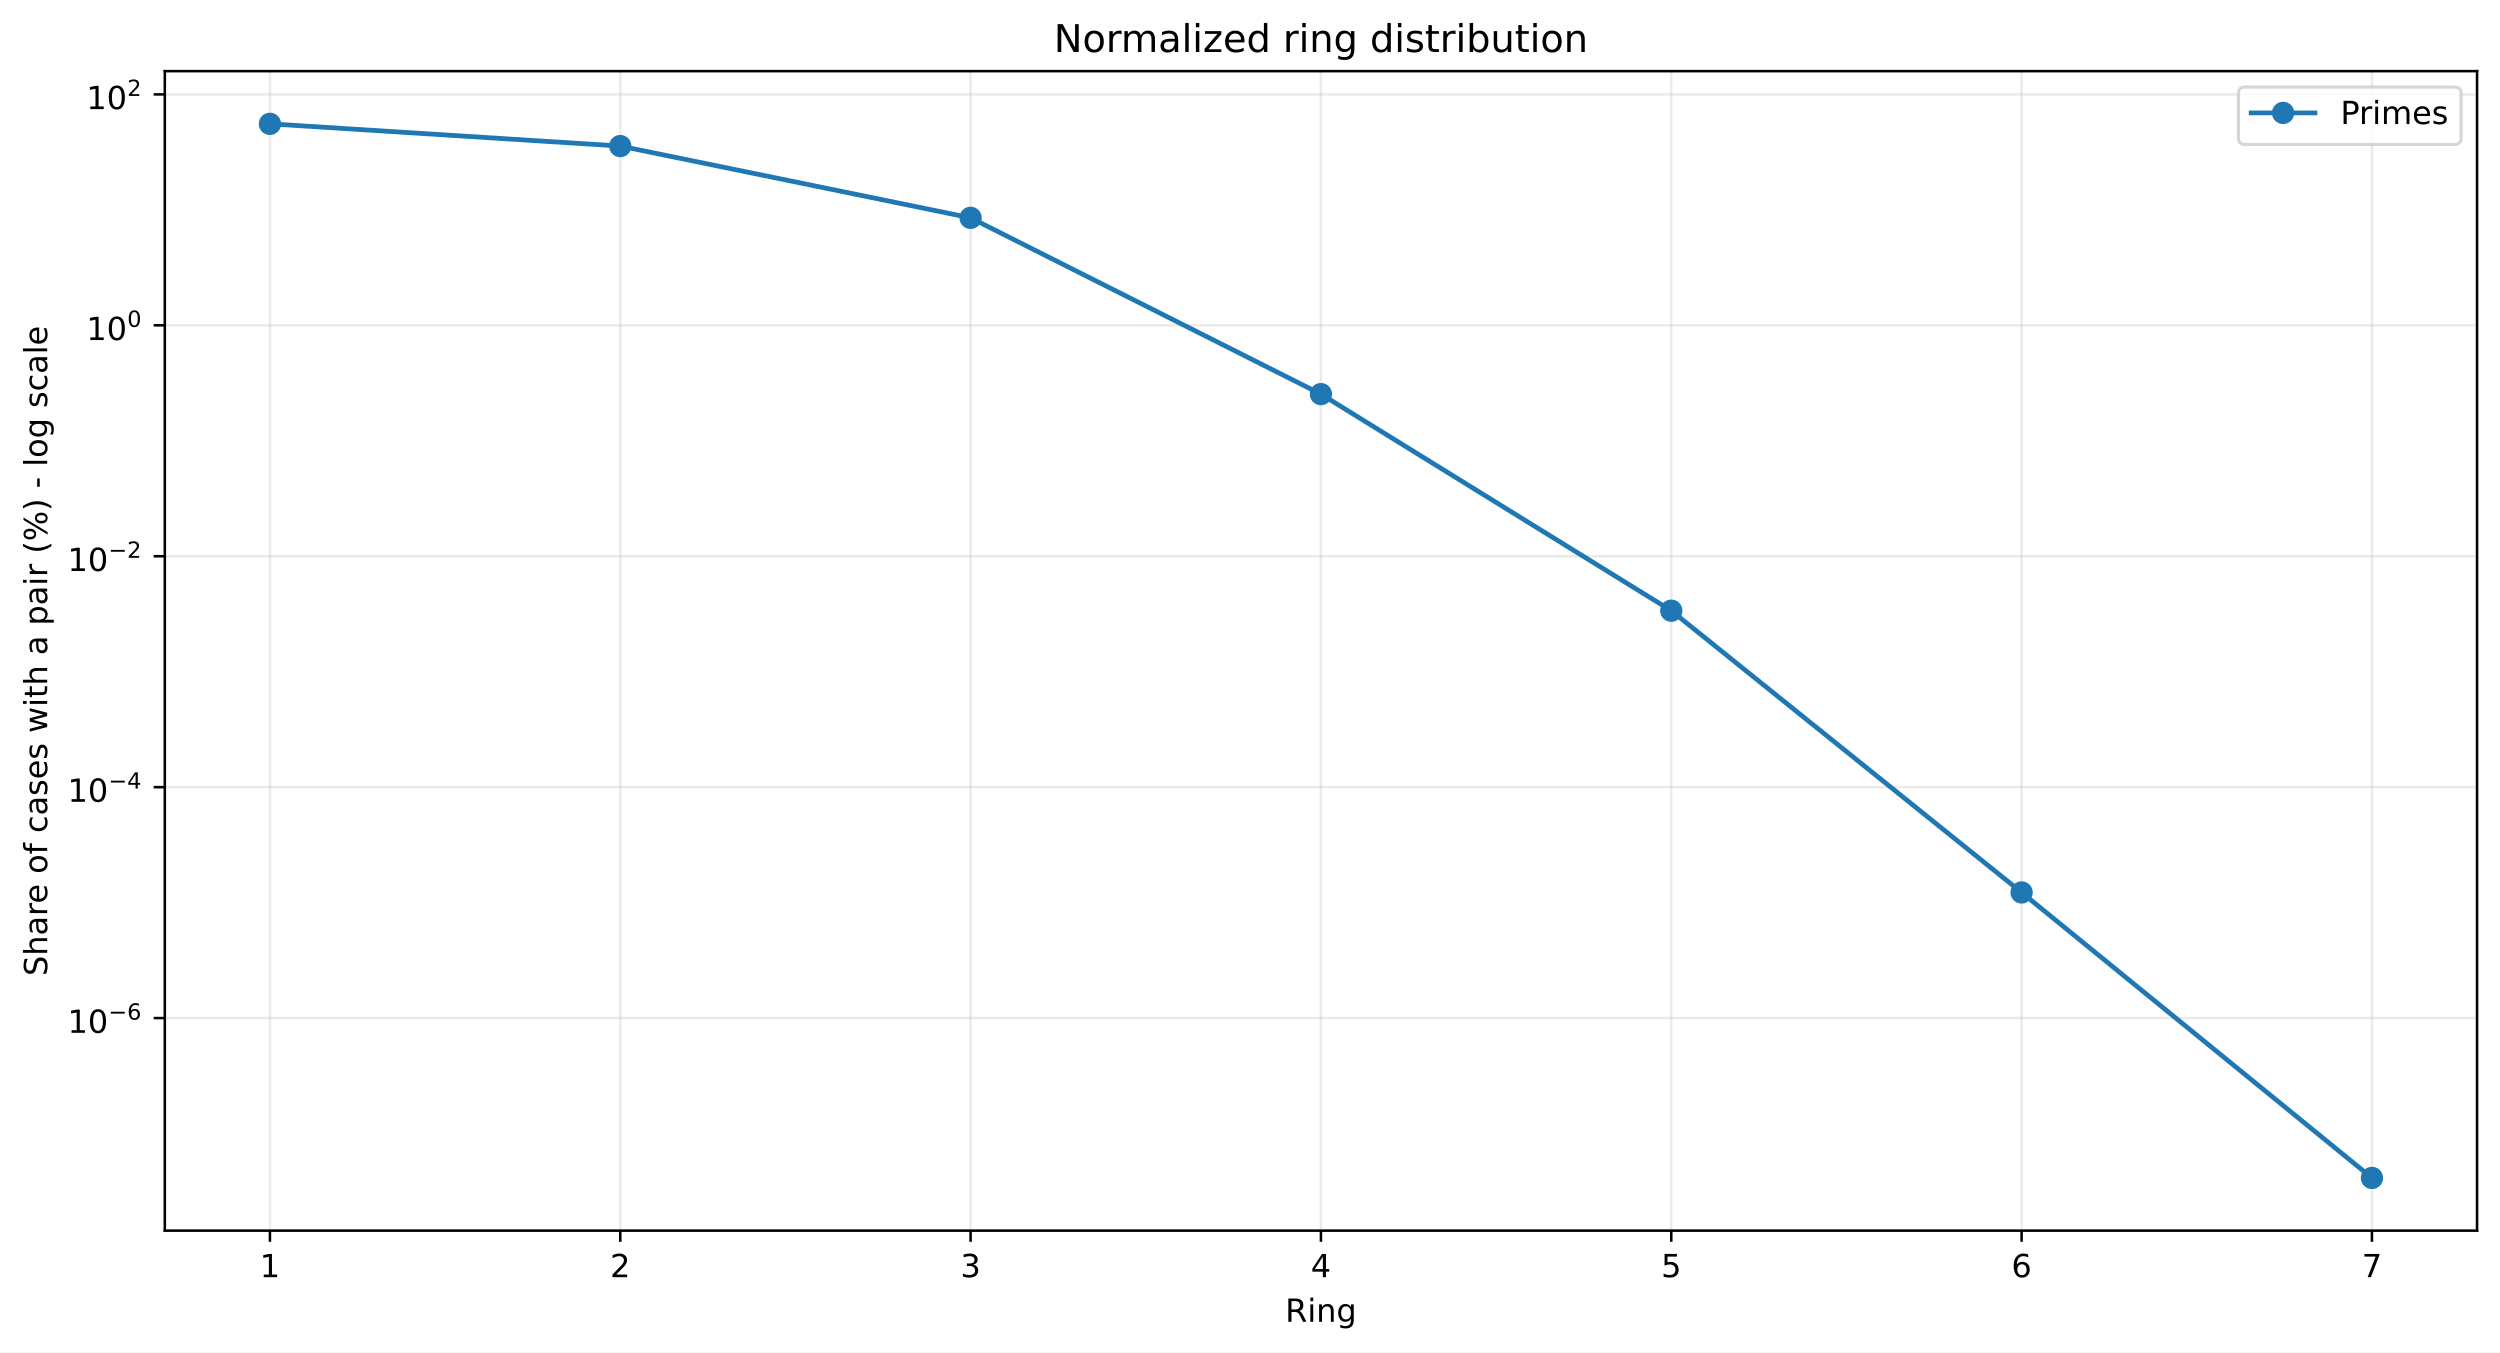
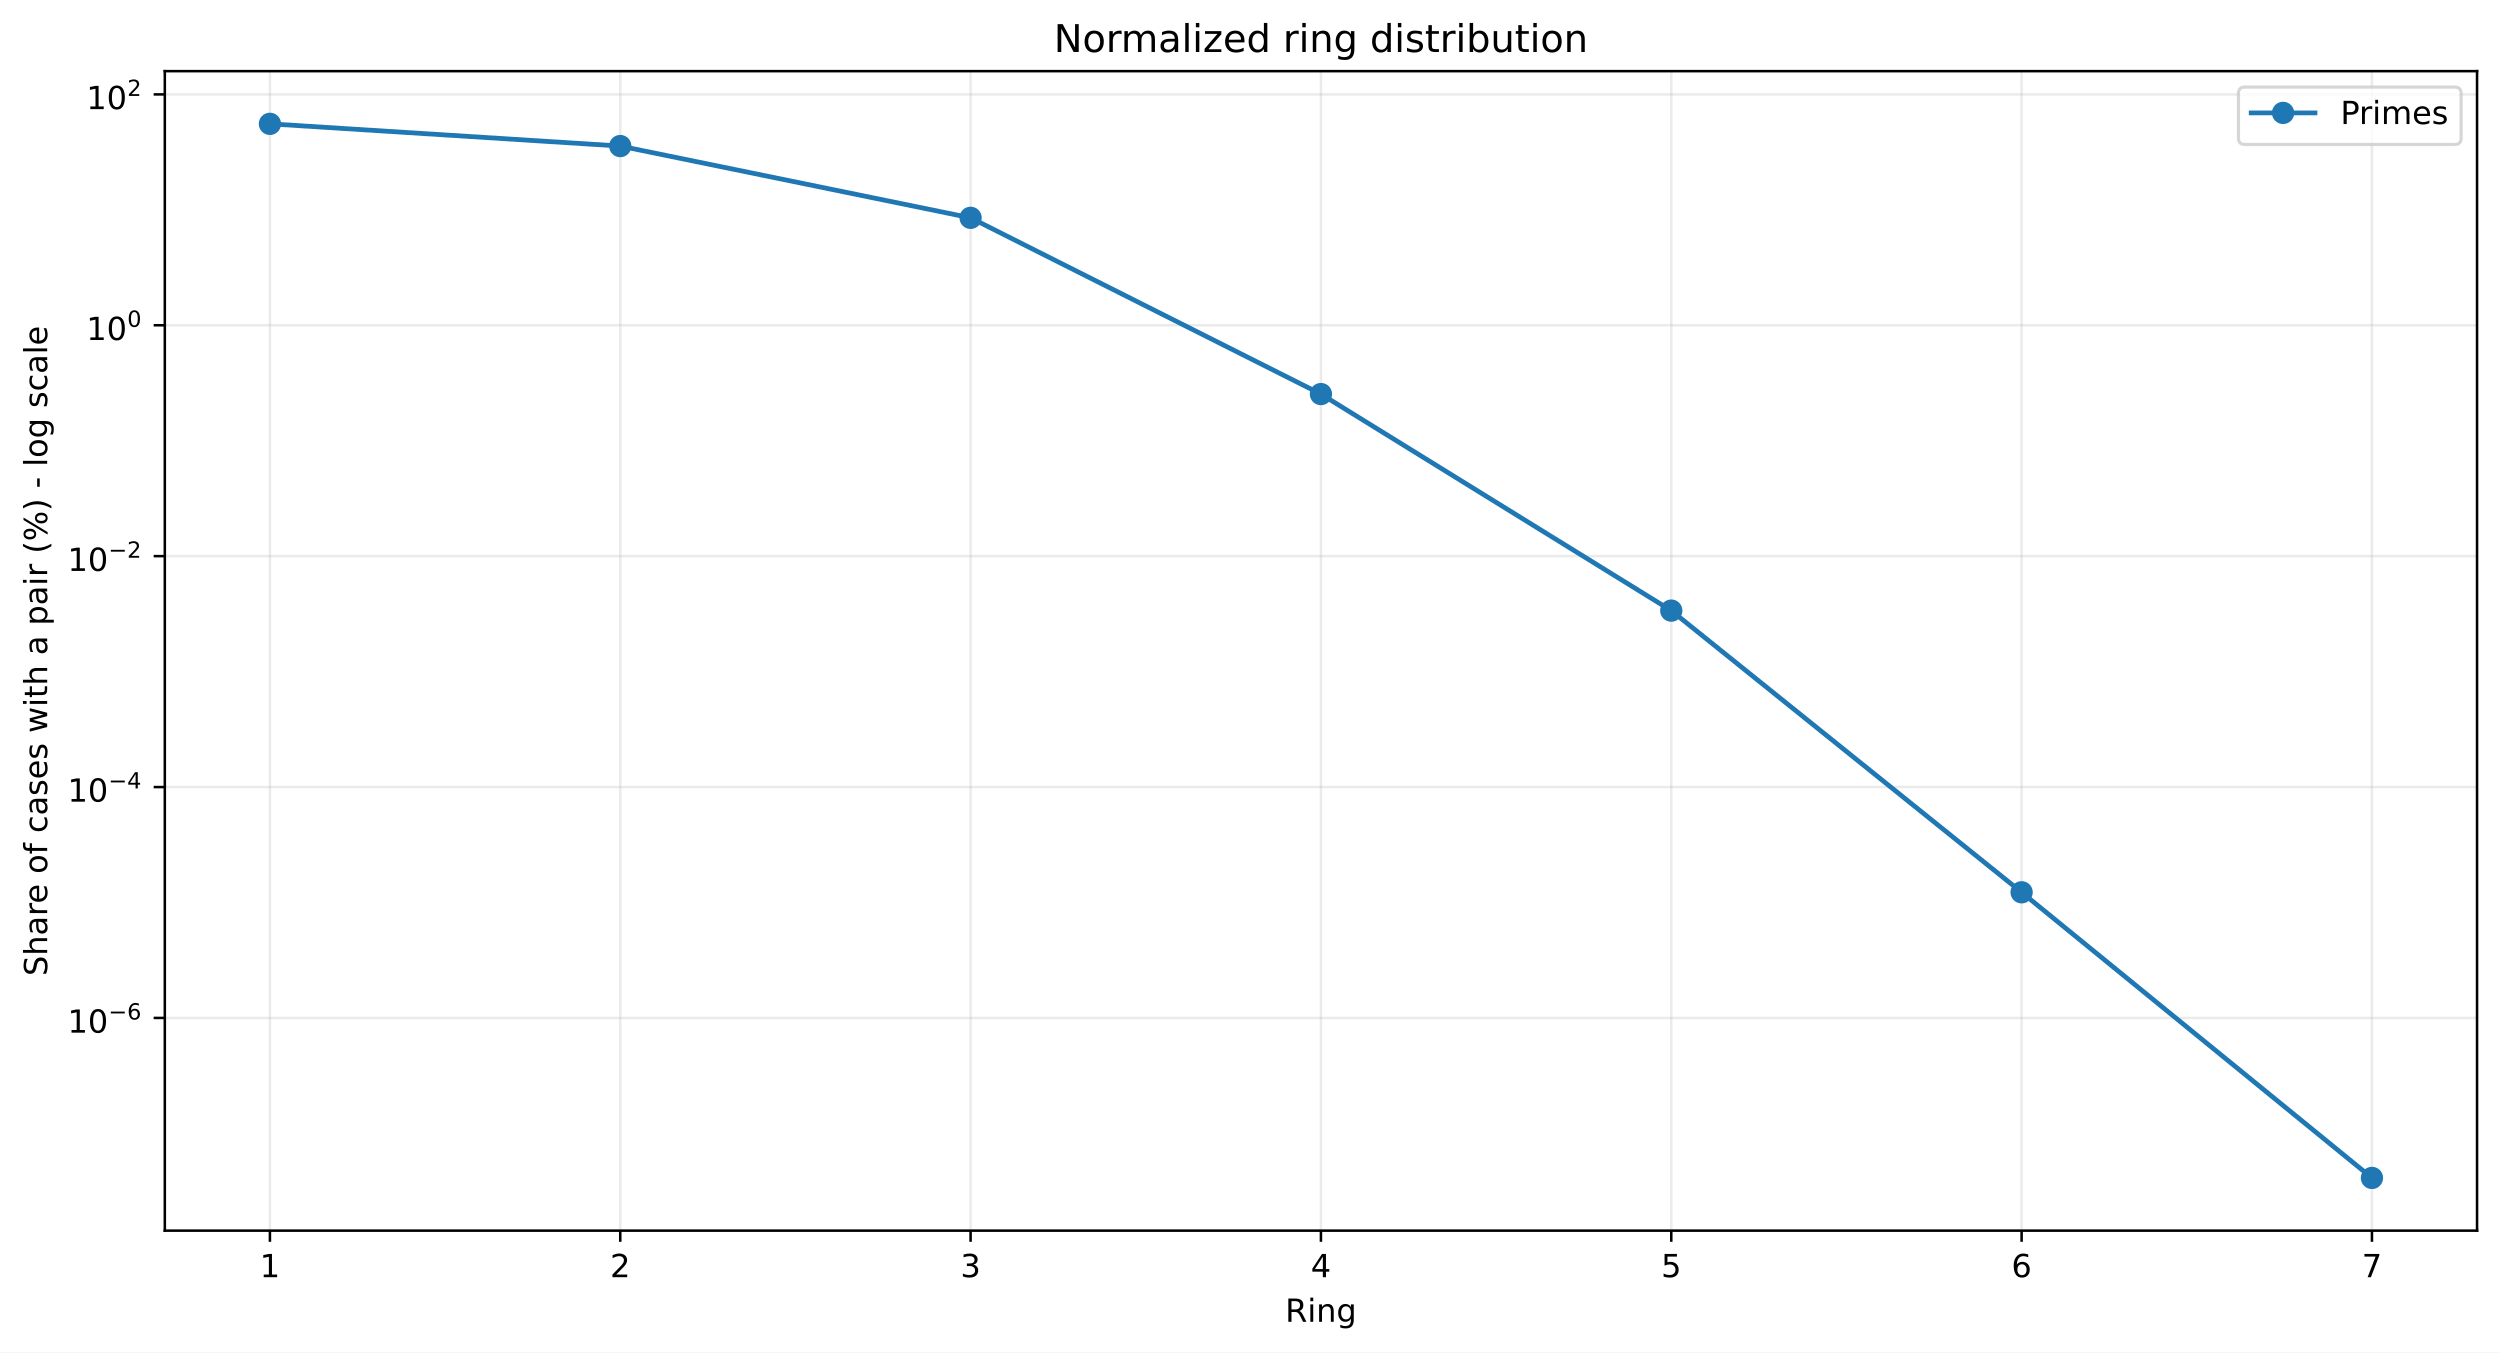
<svg xmlns="http://www.w3.org/2000/svg" xmlns:xlink="http://www.w3.org/1999/xlink" width="784.218pt" height="424.237pt" viewBox="0 0 784.218 424.237" version="1.1">
  <defs>
    <style type="text/css">*{stroke-linejoin: round; stroke-linecap: butt}</style>
  </defs>
  <g id="figure_1">
    <g id="patch_1">
      <path d="M 0 424.237  L 784.218 424.237  L 784.218 0  L 0 0  z " style="fill: #ffffff" />
    </g>
    <g id="axes_1">
      <g id="patch_2">
        <path d="M 51.701 386.036  L 777.018 386.036  L 777.018 22.318  L 51.701 22.318  z " style="fill: #ffffff" />
      </g>
      <g id="matplotlib.axis_1">
        <g id="xtick_1">
          <g id="line2d_1">
-             <path d="M 84.67 386.036  L 84.67 22.318  " clip-path="url(#p37d5649517)" style="fill: none; stroke: #b0b0b0; stroke-opacity: 0.25; stroke-width: 0.8; stroke-linecap: square" />
+             <path d="M 84.67 386.036  L 84.67 22.318  " clip-path="url(#pd34ddf6cfc)" style="fill: none; stroke: #b0b0b0; stroke-opacity: 0.25; stroke-width: 0.8; stroke-linecap: square" />
          </g>
          <g id="line2d_2">
            <defs>
-               <path id="mf438823a4b" d="M 0 0  L 0 3.5  " style="stroke: #000000; stroke-width: 0.8" />
+               <path id="m9c8ea6c82a" d="M 0 0  L 0 3.5  " style="stroke: #000000; stroke-width: 0.8" />
            </defs>
            <g>
-               <use xlink:href="#mf438823a4b" x="84.67" y="386.036" style="stroke: #000000; stroke-width: 0.8" />
+               <use xlink:href="#m9c8ea6c82a" x="84.67" y="386.036" style="stroke: #000000; stroke-width: 0.8" />
            </g>
          </g>
          <g id="text_1">
            <g transform="translate(81.48852 400.6334) scale(0.1 -0.1)">
              <defs>
                <path id="DejaVuSans-14" d="M 794 531  L 1825 531  L 1825 4091  L 703 3866  L 703 4441  L 1819 4666  L 2450 4666  L 2450 531  L 3481 531  L 3481 0  L 794 0  L 794 531  z " transform="scale(0.015625)" />
              </defs>
              <use xlink:href="#DejaVuSans-14" />
            </g>
          </g>
        </g>
        <g id="xtick_2">
          <g id="line2d_3">
-             <path d="M 194.566 386.036  L 194.566 22.318  " clip-path="url(#p37d5649517)" style="fill: none; stroke: #b0b0b0; stroke-opacity: 0.25; stroke-width: 0.8; stroke-linecap: square" />
+             <path d="M 194.566 386.036  L 194.566 22.318  " clip-path="url(#pd34ddf6cfc)" style="fill: none; stroke: #b0b0b0; stroke-opacity: 0.25; stroke-width: 0.8; stroke-linecap: square" />
          </g>
          <g id="line2d_4">
            <g>
-               <use xlink:href="#mf438823a4b" x="194.566" y="386.036" style="stroke: #000000; stroke-width: 0.8" />
+               <use xlink:href="#m9c8ea6c82a" x="194.566" y="386.036" style="stroke: #000000; stroke-width: 0.8" />
            </g>
          </g>
          <g id="text_2">
            <g transform="translate(191.3851 400.6334) scale(0.1 -0.1)">
              <defs>
                <path id="DejaVuSans-15" d="M 1228 531  L 3431 531  L 3431 0  L 469 0  L 469 531  Q 828 903 1448 1529  Q 2069 2156 2228 2338  Q 2531 2678 2651 2914  Q 2772 3150 2772 3378  Q 2772 3750 2511 3984  Q 2250 4219 1831 4219  Q 1534 4219 1204 4116  Q 875 4013 500 3803  L 500 4441  Q 881 4594 1212 4672  Q 1544 4750 1819 4750  Q 2544 4750 2975 4387  Q 3406 4025 3406 3419  Q 3406 3131 3298 2873  Q 3191 2616 2906 2266  Q 2828 2175 2409 1742  Q 1991 1309 1228 531  z " transform="scale(0.015625)" />
              </defs>
              <use xlink:href="#DejaVuSans-15" />
            </g>
          </g>
        </g>
        <g id="xtick_3">
          <g id="line2d_5">
-             <path d="M 304.463 386.036  L 304.463 22.318  " clip-path="url(#p37d5649517)" style="fill: none; stroke: #b0b0b0; stroke-opacity: 0.25; stroke-width: 0.8; stroke-linecap: square" />
+             <path d="M 304.463 386.036  L 304.463 22.318  " clip-path="url(#pd34ddf6cfc)" style="fill: none; stroke: #b0b0b0; stroke-opacity: 0.25; stroke-width: 0.8; stroke-linecap: square" />
          </g>
          <g id="line2d_6">
            <g>
-               <use xlink:href="#mf438823a4b" x="304.463" y="386.036" style="stroke: #000000; stroke-width: 0.8" />
+               <use xlink:href="#m9c8ea6c82a" x="304.463" y="386.036" style="stroke: #000000; stroke-width: 0.8" />
            </g>
          </g>
          <g id="text_3">
            <g transform="translate(301.2817 400.6334) scale(0.1 -0.1)">
              <defs>
                <path id="DejaVuSans-16" d="M 2597 2516  Q 3050 2419 3304 2112  Q 3559 1806 3559 1356  Q 3559 666 3084 287  Q 2609 -91 1734 -91  Q 1441 -91 1130 -33  Q 819 25 488 141  L 488 750  Q 750 597 1062 519  Q 1375 441 1716 441  Q 2309 441 2620 675  Q 2931 909 2931 1356  Q 2931 1769 2642 2001  Q 2353 2234 1838 2234  L 1294 2234  L 1294 2753  L 1863 2753  Q 2328 2753 2575 2939  Q 2822 3125 2822 3475  Q 2822 3834 2567 4026  Q 2313 4219 1838 4219  Q 1578 4219 1281 4162  Q 984 4106 628 3988  L 628 4550  Q 988 4650 1302 4700  Q 1616 4750 1894 4750  Q 2613 4750 3031 4423  Q 3450 4097 3450 3541  Q 3450 3153 3228 2886  Q 3006 2619 2597 2516  z " transform="scale(0.015625)" />
              </defs>
              <use xlink:href="#DejaVuSans-16" />
            </g>
          </g>
        </g>
        <g id="xtick_4">
          <g id="line2d_7">
-             <path d="M 414.36 386.036  L 414.36 22.318  " clip-path="url(#p37d5649517)" style="fill: none; stroke: #b0b0b0; stroke-opacity: 0.25; stroke-width: 0.8; stroke-linecap: square" />
+             <path d="M 414.36 386.036  L 414.36 22.318  " clip-path="url(#pd34ddf6cfc)" style="fill: none; stroke: #b0b0b0; stroke-opacity: 0.25; stroke-width: 0.8; stroke-linecap: square" />
          </g>
          <g id="line2d_8">
            <g>
-               <use xlink:href="#mf438823a4b" x="414.36" y="386.036" style="stroke: #000000; stroke-width: 0.8" />
+               <use xlink:href="#m9c8ea6c82a" x="414.36" y="386.036" style="stroke: #000000; stroke-width: 0.8" />
            </g>
          </g>
          <g id="text_4">
            <g transform="translate(411.1784 400.6334) scale(0.1 -0.1)">
              <defs>
                <path id="DejaVuSans-17" d="M 2419 4116  L 825 1625  L 2419 1625  L 2419 4116  z M 2253 4666  L 3047 4666  L 3047 1625  L 3713 1625  L 3713 1100  L 3047 1100  L 3047 0  L 2419 0  L 2419 1100  L 313 1100  L 313 1709  L 2253 4666  z " transform="scale(0.015625)" />
              </defs>
              <use xlink:href="#DejaVuSans-17" />
            </g>
          </g>
        </g>
        <g id="xtick_5">
          <g id="line2d_9">
-             <path d="M 524.256 386.036  L 524.256 22.318  " clip-path="url(#p37d5649517)" style="fill: none; stroke: #b0b0b0; stroke-opacity: 0.25; stroke-width: 0.8; stroke-linecap: square" />
+             <path d="M 524.256 386.036  L 524.256 22.318  " clip-path="url(#pd34ddf6cfc)" style="fill: none; stroke: #b0b0b0; stroke-opacity: 0.25; stroke-width: 0.8; stroke-linecap: square" />
          </g>
          <g id="line2d_10">
            <g>
-               <use xlink:href="#mf438823a4b" x="524.256" y="386.036" style="stroke: #000000; stroke-width: 0.8" />
+               <use xlink:href="#m9c8ea6c82a" x="524.256" y="386.036" style="stroke: #000000; stroke-width: 0.8" />
            </g>
          </g>
          <g id="text_5">
            <g transform="translate(521.075 400.6334) scale(0.1 -0.1)">
              <defs>
                <path id="DejaVuSans-18" d="M 691 4666  L 3169 4666  L 3169 4134  L 1269 4134  L 1269 2991  Q 1406 3038 1543 3061  Q 1681 3084 1819 3084  Q 2600 3084 3056 2656  Q 3513 2228 3513 1497  Q 3513 744 3044 326  Q 2575 -91 1722 -91  Q 1428 -91 1123 -41  Q 819 9 494 109  L 494 744  Q 775 591 1075 516  Q 1375 441 1709 441  Q 2250 441 2565 725  Q 2881 1009 2881 1497  Q 2881 1984 2565 2268  Q 2250 2553 1709 2553  Q 1456 2553 1204 2497  Q 953 2441 691 2322  L 691 4666  z " transform="scale(0.015625)" />
              </defs>
              <use xlink:href="#DejaVuSans-18" />
            </g>
          </g>
        </g>
        <g id="xtick_6">
          <g id="line2d_11">
-             <path d="M 634.153 386.036  L 634.153 22.318  " clip-path="url(#p37d5649517)" style="fill: none; stroke: #b0b0b0; stroke-opacity: 0.25; stroke-width: 0.8; stroke-linecap: square" />
+             <path d="M 634.153 386.036  L 634.153 22.318  " clip-path="url(#pd34ddf6cfc)" style="fill: none; stroke: #b0b0b0; stroke-opacity: 0.25; stroke-width: 0.8; stroke-linecap: square" />
          </g>
          <g id="line2d_12">
            <g>
-               <use xlink:href="#mf438823a4b" x="634.153" y="386.036" style="stroke: #000000; stroke-width: 0.8" />
+               <use xlink:href="#m9c8ea6c82a" x="634.153" y="386.036" style="stroke: #000000; stroke-width: 0.8" />
            </g>
          </g>
          <g id="text_6">
            <g transform="translate(630.9716 400.6334) scale(0.1 -0.1)">
              <defs>
                <path id="DejaVuSans-19" d="M 2113 2584  Q 1688 2584 1439 2293  Q 1191 2003 1191 1497  Q 1191 994 1439 701  Q 1688 409 2113 409  Q 2538 409 2786 701  Q 3034 994 3034 1497  Q 3034 2003 2786 2293  Q 2538 2584 2113 2584  z M 3366 4563  L 3366 3988  Q 3128 4100 2886 4159  Q 2644 4219 2406 4219  Q 1781 4219 1451 3797  Q 1122 3375 1075 2522  Q 1259 2794 1537 2939  Q 1816 3084 2150 3084  Q 2853 3084 3261 2657  Q 3669 2231 3669 1497  Q 3669 778 3244 343  Q 2819 -91 2113 -91  Q 1303 -91 875 529  Q 447 1150 447 2328  Q 447 3434 972 4092  Q 1497 4750 2381 4750  Q 2619 4750 2861 4703  Q 3103 4656 3366 4563  z " transform="scale(0.015625)" />
              </defs>
              <use xlink:href="#DejaVuSans-19" />
            </g>
          </g>
        </g>
        <g id="xtick_7">
          <g id="line2d_13">
-             <path d="M 744.049 386.036  L 744.049 22.318  " clip-path="url(#p37d5649517)" style="fill: none; stroke: #b0b0b0; stroke-opacity: 0.25; stroke-width: 0.8; stroke-linecap: square" />
+             <path d="M 744.049 386.036  L 744.049 22.318  " clip-path="url(#pd34ddf6cfc)" style="fill: none; stroke: #b0b0b0; stroke-opacity: 0.25; stroke-width: 0.8; stroke-linecap: square" />
          </g>
          <g id="line2d_14">
            <g>
-               <use xlink:href="#mf438823a4b" x="744.049" y="386.036" style="stroke: #000000; stroke-width: 0.8" />
+               <use xlink:href="#m9c8ea6c82a" x="744.049" y="386.036" style="stroke: #000000; stroke-width: 0.8" />
            </g>
          </g>
          <g id="text_7">
            <g transform="translate(740.8682 400.6334) scale(0.1 -0.1)">
              <defs>
                <path id="DejaVuSans-1a" d="M 525 4666  L 3525 4666  L 3525 4397  L 1831 0  L 1172 0  L 2766 4134  L 525 4134  L 525 4666  z " transform="scale(0.015625)" />
              </defs>
              <use xlink:href="#DejaVuSans-1a" />
            </g>
          </g>
        </g>
        <g id="text_8">
          <g transform="translate(403.1534 414.6342) scale(0.1 -0.1)">
            <defs>
              <path id="DejaVuSans-35" d="M 2841 2188  Q 3044 2119 3236 1894  Q 3428 1669 3622 1275  L 4263 0  L 3584 0  L 2988 1197  Q 2756 1666 2539 1819  Q 2322 1972 1947 1972  L 1259 1972  L 1259 0  L 628 0  L 628 4666  L 2053 4666  Q 2853 4666 3247 4331  Q 3641 3997 3641 3322  Q 3641 2881 3436 2590  Q 3231 2300 2841 2188  z M 1259 4147  L 1259 2491  L 2053 2491  Q 2509 2491 2742 2702  Q 2975 2913 2975 3322  Q 2975 3731 2742 3939  Q 2509 4147 2053 4147  L 1259 4147  z " transform="scale(0.015625)" />
              <path id="DejaVuSans-4c" d="M 603 3500  L 1178 3500  L 1178 0  L 603 0  L 603 3500  z M 603 4863  L 1178 4863  L 1178 4134  L 603 4134  L 603 4863  z " transform="scale(0.015625)" />
              <path id="DejaVuSans-51" d="M 3513 2113  L 3513 0  L 2938 0  L 2938 2094  Q 2938 2591 2744 2837  Q 2550 3084 2163 3084  Q 1697 3084 1428 2787  Q 1159 2491 1159 1978  L 1159 0  L 581 0  L 581 3500  L 1159 3500  L 1159 2956  Q 1366 3272 1645 3428  Q 1925 3584 2291 3584  Q 2894 3584 3203 3211  Q 3513 2838 3513 2113  z " transform="scale(0.015625)" />
              <path id="DejaVuSans-4a" d="M 2906 1791  Q 2906 2416 2648 2759  Q 2391 3103 1925 3103  Q 1463 3103 1205 2759  Q 947 2416 947 1791  Q 947 1169 1205 825  Q 1463 481 1925 481  Q 2391 481 2648 825  Q 2906 1169 2906 1791  z M 3481 434  Q 3481 -459 3084 -895  Q 2688 -1331 1869 -1331  Q 1566 -1331 1297 -1286  Q 1028 -1241 775 -1147  L 775 -588  Q 1028 -725 1275 -790  Q 1522 -856 1778 -856  Q 2344 -856 2625 -561  Q 2906 -266 2906 331  L 2906 616  Q 2728 306 2450 153  Q 2172 0 1784 0  Q 1141 0 747 490  Q 353 981 353 1791  Q 353 2603 747 3093  Q 1141 3584 1784 3584  Q 2172 3584 2450 3431  Q 2728 3278 2906 2969  L 2906 3500  L 3481 3500  L 3481 434  z " transform="scale(0.015625)" />
            </defs>
            <use xlink:href="#DejaVuSans-35" />
            <use xlink:href="#DejaVuSans-4c" transform="translate(69.48438 0)" />
            <use xlink:href="#DejaVuSans-51" transform="translate(97.26562 0)" />
            <use xlink:href="#DejaVuSans-4a" transform="translate(160.6406 0)" />
          </g>
        </g>
      </g>
      <g id="matplotlib.axis_2">
        <g id="ytick_1">
          <g id="line2d_15">
-             <path d="M 51.701 319.361  L 777.018 319.361  " clip-path="url(#p37d5649517)" style="fill: none; stroke: #b0b0b0; stroke-opacity: 0.25; stroke-width: 0.8; stroke-linecap: square" />
+             <path d="M 51.701 319.312  L 777.018 319.312  " clip-path="url(#pd34ddf6cfc)" style="fill: none; stroke: #b0b0b0; stroke-opacity: 0.25; stroke-width: 0.8; stroke-linecap: square" />
          </g>
          <g id="line2d_16">
            <defs>
-               <path id="m6792891fcd" d="M 0 0  L -3.5 0  " style="stroke: #000000; stroke-width: 0.8" />
+               <path id="m2eb5bcfd8b" d="M 0 0  L -3.5 0  " style="stroke: #000000; stroke-width: 0.8" />
            </defs>
            <g>
-               <use xlink:href="#m6792891fcd" x="51.701" y="319.361" style="stroke: #000000; stroke-width: 0.8" />
+               <use xlink:href="#m2eb5bcfd8b" x="51.701" y="319.312" style="stroke: #000000; stroke-width: 0.8" />
            </g>
          </g>
          <g id="text_9">
-             <g transform="translate(21.20078 324.0608) scale(0.1 -0.1)">
+             <g transform="translate(21.20078 324.012) scale(0.1 -0.1)">
              <defs>
                <path id="DejaVuSans-13" d="M 2034 4250  Q 1547 4250 1301 3770  Q 1056 3291 1056 2328  Q 1056 1369 1301 889  Q 1547 409 2034 409  Q 2525 409 2770 889  Q 3016 1369 3016 2328  Q 3016 3291 2770 3770  Q 2525 4250 2034 4250  z M 2034 4750  Q 2819 4750 3233 4129  Q 3647 3509 3647 2328  Q 3647 1150 3233 529  Q 2819 -91 2034 -91  Q 1250 -91 836 529  Q 422 1150 422 2328  Q 422 3509 836 4129  Q 1250 4750 2034 4750  z " transform="scale(0.015625)" />
                <path id="DejaVuSans-c9c" d="M 678 2272  L 4684 2272  L 4684 1741  L 678 1741  L 678 2272  z " transform="scale(0.015625)" />
              </defs>
              <use xlink:href="#DejaVuSans-14" transform="translate(0 0.746875)" />
              <use xlink:href="#DejaVuSans-13" transform="translate(63.62305 0.746875)" />
              <use xlink:href="#DejaVuSans-c9c" transform="translate(128.2031 42.04688) scale(0.7)" />
              <use xlink:href="#DejaVuSans-19" transform="translate(186.8555 42.04688) scale(0.7)" />
            </g>
          </g>
        </g>
        <g id="ytick_2">
          <g id="line2d_17">
-             <path d="M 51.701 246.922  L 777.018 246.922  " clip-path="url(#p37d5649517)" style="fill: none; stroke: #b0b0b0; stroke-opacity: 0.25; stroke-width: 0.8; stroke-linecap: square" />
+             <path d="M 51.701 246.886  L 777.018 246.886  " clip-path="url(#pd34ddf6cfc)" style="fill: none; stroke: #b0b0b0; stroke-opacity: 0.25; stroke-width: 0.8; stroke-linecap: square" />
          </g>
          <g id="line2d_18">
            <g>
-               <use xlink:href="#m6792891fcd" x="51.701" y="246.922" style="stroke: #000000; stroke-width: 0.8" />
+               <use xlink:href="#m2eb5bcfd8b" x="51.701" y="246.886" style="stroke: #000000; stroke-width: 0.8" />
            </g>
          </g>
          <g id="text_10">
-             <g transform="translate(21.20078 251.5719) scale(0.1 -0.1)">
+             <g transform="translate(21.20078 251.5356) scale(0.1 -0.1)">
              <use xlink:href="#DejaVuSans-14" transform="translate(0 0.665625)" />
              <use xlink:href="#DejaVuSans-13" transform="translate(63.62305 0.665625)" />
              <use xlink:href="#DejaVuSans-c9c" transform="translate(128.2031 41.96563) scale(0.7)" />
              <use xlink:href="#DejaVuSans-17" transform="translate(186.8555 41.96563) scale(0.7)" />
            </g>
          </g>
        </g>
        <g id="ytick_3">
          <g id="line2d_19">
-             <path d="M 51.701 174.483  L 777.018 174.483  " clip-path="url(#p37d5649517)" style="fill: none; stroke: #b0b0b0; stroke-opacity: 0.25; stroke-width: 0.8; stroke-linecap: square" />
+             <path d="M 51.701 174.459  L 777.018 174.459  " clip-path="url(#pd34ddf6cfc)" style="fill: none; stroke: #b0b0b0; stroke-opacity: 0.25; stroke-width: 0.8; stroke-linecap: square" />
          </g>
          <g id="line2d_20">
            <g>
-               <use xlink:href="#m6792891fcd" x="51.701" y="174.483" style="stroke: #000000; stroke-width: 0.8" />
+               <use xlink:href="#m2eb5bcfd8b" x="51.701" y="174.459" style="stroke: #000000; stroke-width: 0.8" />
            </g>
          </g>
          <g id="text_11">
-             <g transform="translate(21.20078 179.1829) scale(0.1 -0.1)">
+             <g transform="translate(21.20078 179.1593) scale(0.1 -0.1)">
              <use xlink:href="#DejaVuSans-14" transform="translate(0 0.746875)" />
              <use xlink:href="#DejaVuSans-13" transform="translate(63.62305 0.746875)" />
              <use xlink:href="#DejaVuSans-c9c" transform="translate(128.2031 42.04688) scale(0.7)" />
              <use xlink:href="#DejaVuSans-15" transform="translate(186.8555 42.04688) scale(0.7)" />
            </g>
          </g>
        </g>
        <g id="ytick_4">
          <g id="line2d_21">
-             <path d="M 51.701 102.044  L 777.018 102.044  " clip-path="url(#p37d5649517)" style="fill: none; stroke: #b0b0b0; stroke-opacity: 0.25; stroke-width: 0.8; stroke-linecap: square" />
+             <path d="M 51.701 102.033  L 777.018 102.033  " clip-path="url(#pd34ddf6cfc)" style="fill: none; stroke: #b0b0b0; stroke-opacity: 0.25; stroke-width: 0.8; stroke-linecap: square" />
          </g>
          <g id="line2d_22">
            <g>
-               <use xlink:href="#m6792891fcd" x="51.701" y="102.044" style="stroke: #000000; stroke-width: 0.8" />
+               <use xlink:href="#m2eb5bcfd8b" x="51.701" y="102.033" style="stroke: #000000; stroke-width: 0.8" />
            </g>
          </g>
          <g id="text_12">
-             <g transform="translate(27.10078 106.7439) scale(0.1 -0.1)">
+             <g transform="translate(27.10078 106.7329) scale(0.1 -0.1)">
              <use xlink:href="#DejaVuSans-14" transform="translate(0 0.746875)" />
              <use xlink:href="#DejaVuSans-13" transform="translate(63.62305 0.746875)" />
              <use xlink:href="#DejaVuSans-13" transform="translate(128.2031 42.04688) scale(0.7)" />
            </g>
          </g>
        </g>
        <g id="ytick_5">
          <g id="line2d_23">
-             <path d="M 51.701 29.605  L 777.018 29.605  " clip-path="url(#p37d5649517)" style="fill: none; stroke: #b0b0b0; stroke-opacity: 0.25; stroke-width: 0.8; stroke-linecap: square" />
+             <path d="M 51.701 29.607  L 777.018 29.607  " clip-path="url(#pd34ddf6cfc)" style="fill: none; stroke: #b0b0b0; stroke-opacity: 0.25; stroke-width: 0.8; stroke-linecap: square" />
          </g>
          <g id="line2d_24">
            <g>
-               <use xlink:href="#m6792891fcd" x="51.701" y="29.605" style="stroke: #000000; stroke-width: 0.8" />
+               <use xlink:href="#m2eb5bcfd8b" x="51.701" y="29.607" style="stroke: #000000; stroke-width: 0.8" />
            </g>
          </g>
          <g id="text_13">
-             <g transform="translate(27.10078 34.30491) scale(0.1 -0.1)">
+             <g transform="translate(27.10078 34.30652) scale(0.1 -0.1)">
              <use xlink:href="#DejaVuSans-14" transform="translate(0 0.746875)" />
              <use xlink:href="#DejaVuSans-13" transform="translate(63.62305 0.746875)" />
              <use xlink:href="#DejaVuSans-15" transform="translate(128.2031 42.04688) scale(0.7)" />
            </g>
          </g>
        </g>
        <g id="text_14">
          <g transform="translate(14.79844 306.1426) rotate(-90) scale(0.1 -0.1)">
            <defs>
              <path id="DejaVuSans-36" d="M 3425 4513  L 3425 3897  Q 3066 4069 2747 4153  Q 2428 4238 2131 4238  Q 1616 4238 1336 4038  Q 1056 3838 1056 3469  Q 1056 3159 1242 3001  Q 1428 2844 1947 2747  L 2328 2669  Q 3034 2534 3370 2195  Q 3706 1856 3706 1288  Q 3706 609 3251 259  Q 2797 -91 1919 -91  Q 1588 -91 1214 -16  Q 841 59 441 206  L 441 856  Q 825 641 1194 531  Q 1563 422 1919 422  Q 2459 422 2753 634  Q 3047 847 3047 1241  Q 3047 1584 2836 1778  Q 2625 1972 2144 2069  L 1759 2144  Q 1053 2284 737 2584  Q 422 2884 422 3419  Q 422 4038 858 4394  Q 1294 4750 2059 4750  Q 2388 4750 2728 4690  Q 3069 4631 3425 4513  z " transform="scale(0.015625)" />
              <path id="DejaVuSans-4b" d="M 3513 2113  L 3513 0  L 2938 0  L 2938 2094  Q 2938 2591 2744 2837  Q 2550 3084 2163 3084  Q 1697 3084 1428 2787  Q 1159 2491 1159 1978  L 1159 0  L 581 0  L 581 4863  L 1159 4863  L 1159 2956  Q 1366 3272 1645 3428  Q 1925 3584 2291 3584  Q 2894 3584 3203 3211  Q 3513 2838 3513 2113  z " transform="scale(0.015625)" />
              <path id="DejaVuSans-44" d="M 2194 1759  Q 1497 1759 1228 1600  Q 959 1441 959 1056  Q 959 750 1161 570  Q 1363 391 1709 391  Q 2188 391 2477 730  Q 2766 1069 2766 1631  L 2766 1759  L 2194 1759  z M 3341 1997  L 3341 0  L 2766 0  L 2766 531  Q 2569 213 2275 61  Q 1981 -91 1556 -91  Q 1019 -91 701 211  Q 384 513 384 1019  Q 384 1609 779 1909  Q 1175 2209 1959 2209  L 2766 2209  L 2766 2266  Q 2766 2663 2505 2880  Q 2244 3097 1772 3097  Q 1472 3097 1187 3025  Q 903 2953 641 2809  L 641 3341  Q 956 3463 1253 3523  Q 1550 3584 1831 3584  Q 2591 3584 2966 3190  Q 3341 2797 3341 1997  z " transform="scale(0.015625)" />
              <path id="DejaVuSans-55" d="M 2631 2963  Q 2534 3019 2420 3045  Q 2306 3072 2169 3072  Q 1681 3072 1420 2755  Q 1159 2438 1159 1844  L 1159 0  L 581 0  L 581 3500  L 1159 3500  L 1159 2956  Q 1341 3275 1631 3429  Q 1922 3584 2338 3584  Q 2397 3584 2469 3576  Q 2541 3569 2628 3553  L 2631 2963  z " transform="scale(0.015625)" />
              <path id="DejaVuSans-48" d="M 3597 1894  L 3597 1613  L 953 1613  Q 991 1019 1311 708  Q 1631 397 2203 397  Q 2534 397 2845 478  Q 3156 559 3463 722  L 3463 178  Q 3153 47 2828 -22  Q 2503 -91 2169 -91  Q 1331 -91 842 396  Q 353 884 353 1716  Q 353 2575 817 3079  Q 1281 3584 2069 3584  Q 2775 3584 3186 3129  Q 3597 2675 3597 1894  z M 3022 2063  Q 3016 2534 2758 2815  Q 2500 3097 2075 3097  Q 1594 3097 1305 2825  Q 1016 2553 972 2059  L 3022 2063  z " transform="scale(0.015625)" />
              <path id="DejaVuSans-3" transform="scale(0.015625)" />
              <path id="DejaVuSans-52" d="M 1959 3097  Q 1497 3097 1228 2736  Q 959 2375 959 1747  Q 959 1119 1226 758  Q 1494 397 1959 397  Q 2419 397 2687 759  Q 2956 1122 2956 1747  Q 2956 2369 2687 2733  Q 2419 3097 1959 3097  z M 1959 3584  Q 2709 3584 3137 3096  Q 3566 2609 3566 1747  Q 3566 888 3137 398  Q 2709 -91 1959 -91  Q 1206 -91 779 398  Q 353 888 353 1747  Q 353 2609 779 3096  Q 1206 3584 1959 3584  z " transform="scale(0.015625)" />
              <path id="DejaVuSans-49" d="M 2375 4863  L 2375 4384  L 1825 4384  Q 1516 4384 1395 4259  Q 1275 4134 1275 3809  L 1275 3500  L 2222 3500  L 2222 3053  L 1275 3053  L 1275 0  L 697 0  L 697 3053  L 147 3053  L 147 3500  L 697 3500  L 697 3744  Q 697 4328 969 4595  Q 1241 4863 1831 4863  L 2375 4863  z " transform="scale(0.015625)" />
              <path id="DejaVuSans-46" d="M 3122 3366  L 3122 2828  Q 2878 2963 2633 3030  Q 2388 3097 2138 3097  Q 1578 3097 1268 2742  Q 959 2388 959 1747  Q 959 1106 1268 751  Q 1578 397 2138 397  Q 2388 397 2633 464  Q 2878 531 3122 666  L 3122 134  Q 2881 22 2623 -34  Q 2366 -91 2075 -91  Q 1284 -91 818 406  Q 353 903 353 1747  Q 353 2603 823 3093  Q 1294 3584 2113 3584  Q 2378 3584 2631 3529  Q 2884 3475 3122 3366  z " transform="scale(0.015625)" />
              <path id="DejaVuSans-56" d="M 2834 3397  L 2834 2853  Q 2591 2978 2328 3040  Q 2066 3103 1784 3103  Q 1356 3103 1142 2972  Q 928 2841 928 2578  Q 928 2378 1081 2264  Q 1234 2150 1697 2047  L 1894 2003  Q 2506 1872 2764 1633  Q 3022 1394 3022 966  Q 3022 478 2636 193  Q 2250 -91 1575 -91  Q 1294 -91 989 -36  Q 684 19 347 128  L 347 722  Q 666 556 975 473  Q 1284 391 1588 391  Q 1994 391 2212 530  Q 2431 669 2431 922  Q 2431 1156 2273 1281  Q 2116 1406 1581 1522  L 1381 1569  Q 847 1681 609 1914  Q 372 2147 372 2553  Q 372 3047 722 3315  Q 1072 3584 1716 3584  Q 2034 3584 2315 3537  Q 2597 3491 2834 3397  z " transform="scale(0.015625)" />
              <path id="DejaVuSans-5a" d="M 269 3500  L 844 3500  L 1563 769  L 2278 3500  L 2956 3500  L 3675 769  L 4391 3500  L 4966 3500  L 4050 0  L 3372 0  L 2619 2869  L 1863 0  L 1184 0  L 269 3500  z " transform="scale(0.015625)" />
              <path id="DejaVuSans-57" d="M 1172 4494  L 1172 3500  L 2356 3500  L 2356 3053  L 1172 3053  L 1172 1153  Q 1172 725 1289 603  Q 1406 481 1766 481  L 2356 481  L 2356 0  L 1766 0  Q 1100 0 847 248  Q 594 497 594 1153  L 594 3053  L 172 3053  L 172 3500  L 594 3500  L 594 4494  L 1172 4494  z " transform="scale(0.015625)" />
              <path id="DejaVuSans-53" d="M 1159 525  L 1159 -1331  L 581 -1331  L 581 3500  L 1159 3500  L 1159 2969  Q 1341 3281 1617 3432  Q 1894 3584 2278 3584  Q 2916 3584 3314 3078  Q 3713 2572 3713 1747  Q 3713 922 3314 415  Q 2916 -91 2278 -91  Q 1894 -91 1617 61  Q 1341 213 1159 525  z M 3116 1747  Q 3116 2381 2855 2742  Q 2594 3103 2138 3103  Q 1681 3103 1420 2742  Q 1159 2381 1159 1747  Q 1159 1113 1420 752  Q 1681 391 2138 391  Q 2594 391 2855 752  Q 3116 1113 3116 1747  z " transform="scale(0.015625)" />
              <path id="DejaVuSans-b" d="M 1984 4856  Q 1566 4138 1362 3434  Q 1159 2731 1159 2009  Q 1159 1288 1364 580  Q 1569 -128 1984 -844  L 1484 -844  Q 1016 -109 783 600  Q 550 1309 550 2009  Q 550 2706 781 3412  Q 1013 4119 1484 4856  L 1984 4856  z " transform="scale(0.015625)" />
              <path id="DejaVuSans-8" d="M 4653 2053  Q 4381 2053 4226 1822  Q 4072 1591 4072 1178  Q 4072 772 4226 539  Q 4381 306 4653 306  Q 4919 306 5073 539  Q 5228 772 5228 1178  Q 5228 1588 5073 1820  Q 4919 2053 4653 2053  z M 4653 2450  Q 5147 2450 5437 2106  Q 5728 1763 5728 1178  Q 5728 594 5436 251  Q 5144 -91 4653 -91  Q 4153 -91 3862 251  Q 3572 594 3572 1178  Q 3572 1766 3864 2108  Q 4156 2450 4653 2450  z M 1428 4353  Q 1159 4353 1004 4120  Q 850 3888 850 3481  Q 850 3069 1003 2837  Q 1156 2606 1428 2606  Q 1700 2606 1854 2837  Q 2009 3069 2009 3481  Q 2009 3884 1853 4118  Q 1697 4353 1428 4353  z M 4250 4750  L 4750 4750  L 1831 -91  L 1331 -91  L 4250 4750  z M 1428 4750  Q 1922 4750 2215 4408  Q 2509 4066 2509 3481  Q 2509 2891 2217 2550  Q 1925 2209 1428 2209  Q 931 2209 642 2551  Q 353 2894 353 3481  Q 353 4063 643 4406  Q 934 4750 1428 4750  z " transform="scale(0.015625)" />
              <path id="DejaVuSans-c" d="M 513 4856  L 1013 4856  Q 1481 4119 1714 3412  Q 1947 2706 1947 2009  Q 1947 1309 1714 600  Q 1481 -109 1013 -844  L 513 -844  Q 928 -128 1133 580  Q 1338 1288 1338 2009  Q 1338 2731 1133 3434  Q 928 4138 513 4856  z " transform="scale(0.015625)" />
              <path id="DejaVuSans-10" d="M 313 2009  L 1997 2009  L 1997 1497  L 313 1497  L 313 2009  z " transform="scale(0.015625)" />
              <path id="DejaVuSans-4f" d="M 603 4863  L 1178 4863  L 1178 0  L 603 0  L 603 4863  z " transform="scale(0.015625)" />
            </defs>
            <use xlink:href="#DejaVuSans-36" />
            <use xlink:href="#DejaVuSans-4b" transform="translate(63.48438 0)" />
            <use xlink:href="#DejaVuSans-44" transform="translate(126.8594 0)" />
            <use xlink:href="#DejaVuSans-55" transform="translate(188.1406 0)" />
            <use xlink:href="#DejaVuSans-48" transform="translate(227.0469 0)" />
            <use xlink:href="#DejaVuSans-3" transform="translate(288.5781 0)" />
            <use xlink:href="#DejaVuSans-52" transform="translate(320.3594 0)" />
            <use xlink:href="#DejaVuSans-49" transform="translate(381.5469 0)" />
            <use xlink:href="#DejaVuSans-3" transform="translate(416.75 0)" />
            <use xlink:href="#DejaVuSans-46" transform="translate(448.5312 0)" />
            <use xlink:href="#DejaVuSans-44" transform="translate(503.5156 0)" />
            <use xlink:href="#DejaVuSans-56" transform="translate(564.7969 0)" />
            <use xlink:href="#DejaVuSans-48" transform="translate(616.8906 0)" />
            <use xlink:href="#DejaVuSans-56" transform="translate(678.4219 0)" />
            <use xlink:href="#DejaVuSans-3" transform="translate(730.5156 0)" />
            <use xlink:href="#DejaVuSans-5a" transform="translate(762.2969 0)" />
            <use xlink:href="#DejaVuSans-4c" transform="translate(844.0781 0)" />
            <use xlink:href="#DejaVuSans-57" transform="translate(871.8594 0)" />
            <use xlink:href="#DejaVuSans-4b" transform="translate(911.0625 0)" />
            <use xlink:href="#DejaVuSans-3" transform="translate(974.4375 0)" />
            <use xlink:href="#DejaVuSans-44" transform="translate(1006.219 0)" />
            <use xlink:href="#DejaVuSans-3" transform="translate(1067.5 0)" />
            <use xlink:href="#DejaVuSans-53" transform="translate(1099.281 0)" />
            <use xlink:href="#DejaVuSans-44" transform="translate(1162.766 0)" />
            <use xlink:href="#DejaVuSans-4c" transform="translate(1224.047 0)" />
            <use xlink:href="#DejaVuSans-55" transform="translate(1251.828 0)" />
            <use xlink:href="#DejaVuSans-3" transform="translate(1292.938 0)" />
            <use xlink:href="#DejaVuSans-b" transform="translate(1324.719 0)" />
            <use xlink:href="#DejaVuSans-8" transform="translate(1363.734 0)" />
            <use xlink:href="#DejaVuSans-c" transform="translate(1458.75 0)" />
            <use xlink:href="#DejaVuSans-3" transform="translate(1497.766 0)" />
            <use xlink:href="#DejaVuSans-10" transform="translate(1529.547 0)" />
            <use xlink:href="#DejaVuSans-3" transform="translate(1565.625 0)" />
            <use xlink:href="#DejaVuSans-4f" transform="translate(1597.406 0)" />
            <use xlink:href="#DejaVuSans-52" transform="translate(1625.188 0)" />
            <use xlink:href="#DejaVuSans-4a" transform="translate(1686.375 0)" />
            <use xlink:href="#DejaVuSans-3" transform="translate(1749.859 0)" />
            <use xlink:href="#DejaVuSans-56" transform="translate(1781.641 0)" />
            <use xlink:href="#DejaVuSans-46" transform="translate(1833.734 0)" />
            <use xlink:href="#DejaVuSans-44" transform="translate(1888.719 0)" />
            <use xlink:href="#DejaVuSans-4f" transform="translate(1950 0)" />
            <use xlink:href="#DejaVuSans-48" transform="translate(1977.781 0)" />
          </g>
        </g>
      </g>
      <g id="line2d_25">
-         <path d="M 84.67 38.851  L 194.566 45.822  L 304.463 68.34  L 414.36 123.63  L 524.256 191.571  L 634.153 279.953  L 744.049 369.503  " clip-path="url(#p37d5649517)" style="fill: none; stroke: #1f77b4; stroke-width: 1.5; stroke-linecap: square" />
+         <path d="M 84.67 38.851  L 194.566 45.821  L 304.463 68.335  L 414.36 123.616  L 524.256 191.544  L 634.153 279.903  L 744.049 369.503  " clip-path="url(#pd34ddf6cfc)" style="fill: none; stroke: #1f77b4; stroke-width: 1.5; stroke-linecap: square" />
        <defs>
-           <path id="mad6e4fce28" d="M 0 3  C 0.796 3 1.559 2.684 2.121 2.121  C 2.684 1.559 3 0.796 3 0  C 3 -0.796 2.684 -1.559 2.121 -2.121  C 1.559 -2.684 0.796 -3 0 -3  C -0.796 -3 -1.559 -2.684 -2.121 -2.121  C -2.684 -1.559 -3 -0.796 -3 0  C -3 0.796 -2.684 1.559 -2.121 2.121  C -1.559 2.684 -0.796 3 0 3  z " style="stroke: #1f77b4" />
+           <path id="m855bd20dcf" d="M 0 3  C 0.796 3 1.559 2.684 2.121 2.121  C 2.684 1.559 3 0.796 3 0  C 3 -0.796 2.684 -1.559 2.121 -2.121  C 1.559 -2.684 0.796 -3 0 -3  C -0.796 -3 -1.559 -2.684 -2.121 -2.121  C -2.684 -1.559 -3 -0.796 -3 0  C -3 0.796 -2.684 1.559 -2.121 2.121  C -1.559 2.684 -0.796 3 0 3  z " style="stroke: #1f77b4" />
        </defs>
-         <g clip-path="url(#p37d5649517)">
-           <use xlink:href="#mad6e4fce28" x="84.67" y="38.851" style="fill: #1f77b4; stroke: #1f77b4" />
-           <use xlink:href="#mad6e4fce28" x="194.566" y="45.822" style="fill: #1f77b4; stroke: #1f77b4" />
-           <use xlink:href="#mad6e4fce28" x="304.463" y="68.34" style="fill: #1f77b4; stroke: #1f77b4" />
-           <use xlink:href="#mad6e4fce28" x="414.36" y="123.63" style="fill: #1f77b4; stroke: #1f77b4" />
-           <use xlink:href="#mad6e4fce28" x="524.256" y="191.571" style="fill: #1f77b4; stroke: #1f77b4" />
-           <use xlink:href="#mad6e4fce28" x="634.153" y="279.953" style="fill: #1f77b4; stroke: #1f77b4" />
-           <use xlink:href="#mad6e4fce28" x="744.049" y="369.503" style="fill: #1f77b4; stroke: #1f77b4" />
+         <g clip-path="url(#pd34ddf6cfc)">
+           <use xlink:href="#m855bd20dcf" x="84.67" y="38.851" style="fill: #1f77b4; stroke: #1f77b4" />
+           <use xlink:href="#m855bd20dcf" x="194.566" y="45.821" style="fill: #1f77b4; stroke: #1f77b4" />
+           <use xlink:href="#m855bd20dcf" x="304.463" y="68.335" style="fill: #1f77b4; stroke: #1f77b4" />
+           <use xlink:href="#m855bd20dcf" x="414.36" y="123.616" style="fill: #1f77b4; stroke: #1f77b4" />
+           <use xlink:href="#m855bd20dcf" x="524.256" y="191.544" style="fill: #1f77b4; stroke: #1f77b4" />
+           <use xlink:href="#m855bd20dcf" x="634.153" y="279.903" style="fill: #1f77b4; stroke: #1f77b4" />
+           <use xlink:href="#m855bd20dcf" x="744.049" y="369.503" style="fill: #1f77b4; stroke: #1f77b4" />
        </g>
      </g>
      <g id="patch_3">
        <path d="M 51.701 386.036  L 51.701 22.318  " style="fill: none; stroke: #000000; stroke-width: 0.8; stroke-linejoin: miter; stroke-linecap: square" />
      </g>
      <g id="patch_4">
        <path d="M 777.018 386.036  L 777.018 22.318  " style="fill: none; stroke: #000000; stroke-width: 0.8; stroke-linejoin: miter; stroke-linecap: square" />
      </g>
      <g id="patch_5">
        <path d="M 51.701 386.036  L 777.018 386.036  " style="fill: none; stroke: #000000; stroke-width: 0.8; stroke-linejoin: miter; stroke-linecap: square" />
      </g>
      <g id="patch_6">
        <path d="M 51.701 22.318  L 777.018 22.318  " style="fill: none; stroke: #000000; stroke-width: 0.8; stroke-linejoin: miter; stroke-linecap: square" />
      </g>
      <g id="text_15">
        <g transform="translate(330.5827 16.31812) scale(0.12 -0.12)">
          <defs>
            <path id="DejaVuSans-31" d="M 628 4666  L 1478 4666  L 3547 763  L 3547 4666  L 4159 4666  L 4159 0  L 3309 0  L 1241 3903  L 1241 0  L 628 0  L 628 4666  z " transform="scale(0.015625)" />
            <path id="DejaVuSans-50" d="M 3328 2828  Q 3544 3216 3844 3400  Q 4144 3584 4550 3584  Q 5097 3584 5394 3201  Q 5691 2819 5691 2113  L 5691 0  L 5113 0  L 5113 2094  Q 5113 2597 4934 2840  Q 4756 3084 4391 3084  Q 3944 3084 3684 2787  Q 3425 2491 3425 1978  L 3425 0  L 2847 0  L 2847 2094  Q 2847 2600 2669 2842  Q 2491 3084 2119 3084  Q 1678 3084 1418 2786  Q 1159 2488 1159 1978  L 1159 0  L 581 0  L 581 3500  L 1159 3500  L 1159 2956  Q 1356 3278 1631 3431  Q 1906 3584 2284 3584  Q 2666 3584 2933 3390  Q 3200 3197 3328 2828  z " transform="scale(0.015625)" />
            <path id="DejaVuSans-5d" d="M 353 3500  L 3084 3500  L 3084 2975  L 922 459  L 3084 459  L 3084 0  L 275 0  L 275 525  L 2438 3041  L 353 3041  L 353 3500  z " transform="scale(0.015625)" />
            <path id="DejaVuSans-47" d="M 2906 2969  L 2906 4863  L 3481 4863  L 3481 0  L 2906 0  L 2906 525  Q 2725 213 2448 61  Q 2172 -91 1784 -91  Q 1150 -91 751 415  Q 353 922 353 1747  Q 353 2572 751 3078  Q 1150 3584 1784 3584  Q 2172 3584 2448 3432  Q 2725 3281 2906 2969  z M 947 1747  Q 947 1113 1208 752  Q 1469 391 1925 391  Q 2381 391 2643 752  Q 2906 1113 2906 1747  Q 2906 2381 2643 2742  Q 2381 3103 1925 3103  Q 1469 3103 1208 2742  Q 947 2381 947 1747  z " transform="scale(0.015625)" />
            <path id="DejaVuSans-45" d="M 3116 1747  Q 3116 2381 2855 2742  Q 2594 3103 2138 3103  Q 1681 3103 1420 2742  Q 1159 2381 1159 1747  Q 1159 1113 1420 752  Q 1681 391 2138 391  Q 2594 391 2855 752  Q 3116 1113 3116 1747  z M 1159 2969  Q 1341 3281 1617 3432  Q 1894 3584 2278 3584  Q 2916 3584 3314 3078  Q 3713 2572 3713 1747  Q 3713 922 3314 415  Q 2916 -91 2278 -91  Q 1894 -91 1617 61  Q 1341 213 1159 525  L 1159 0  L 581 0  L 581 4863  L 1159 4863  L 1159 2969  z " transform="scale(0.015625)" />
            <path id="DejaVuSans-58" d="M 544 1381  L 544 3500  L 1119 3500  L 1119 1403  Q 1119 906 1312 657  Q 1506 409 1894 409  Q 2359 409 2629 706  Q 2900 1003 2900 1516  L 2900 3500  L 3475 3500  L 3475 0  L 2900 0  L 2900 538  Q 2691 219 2414 64  Q 2138 -91 1772 -91  Q 1169 -91 856 284  Q 544 659 544 1381  z M 1991 3584  L 1991 3584  z " transform="scale(0.015625)" />
          </defs>
          <use xlink:href="#DejaVuSans-31" />
          <use xlink:href="#DejaVuSans-52" transform="translate(74.8125 0)" />
          <use xlink:href="#DejaVuSans-55" transform="translate(136 0)" />
          <use xlink:href="#DejaVuSans-50" transform="translate(175.3594 0)" />
          <use xlink:href="#DejaVuSans-44" transform="translate(272.7656 0)" />
          <use xlink:href="#DejaVuSans-4f" transform="translate(334.0469 0)" />
          <use xlink:href="#DejaVuSans-4c" transform="translate(361.8281 0)" />
          <use xlink:href="#DejaVuSans-5d" transform="translate(389.6094 0)" />
          <use xlink:href="#DejaVuSans-48" transform="translate(442.0938 0)" />
          <use xlink:href="#DejaVuSans-47" transform="translate(503.625 0)" />
          <use xlink:href="#DejaVuSans-3" transform="translate(567.1094 0)" />
          <use xlink:href="#DejaVuSans-55" transform="translate(598.8906 0)" />
          <use xlink:href="#DejaVuSans-4c" transform="translate(640 0)" />
          <use xlink:href="#DejaVuSans-51" transform="translate(667.7812 0)" />
          <use xlink:href="#DejaVuSans-4a" transform="translate(731.1562 0)" />
          <use xlink:href="#DejaVuSans-3" transform="translate(794.6406 0)" />
          <use xlink:href="#DejaVuSans-47" transform="translate(826.4219 0)" />
          <use xlink:href="#DejaVuSans-4c" transform="translate(889.9062 0)" />
          <use xlink:href="#DejaVuSans-56" transform="translate(917.6875 0)" />
          <use xlink:href="#DejaVuSans-57" transform="translate(969.7812 0)" />
          <use xlink:href="#DejaVuSans-55" transform="translate(1008.984 0)" />
          <use xlink:href="#DejaVuSans-4c" transform="translate(1050.094 0)" />
          <use xlink:href="#DejaVuSans-45" transform="translate(1077.875 0)" />
          <use xlink:href="#DejaVuSans-58" transform="translate(1141.359 0)" />
          <use xlink:href="#DejaVuSans-57" transform="translate(1204.734 0)" />
          <use xlink:href="#DejaVuSans-4c" transform="translate(1243.938 0)" />
          <use xlink:href="#DejaVuSans-52" transform="translate(1271.719 0)" />
          <use xlink:href="#DejaVuSans-51" transform="translate(1332.906 0)" />
        </g>
      </g>
      <g id="legend_1">
        <g id="patch_7">
          <path d="M 704.172 45.319  L 770.018 45.319  Q 772.018 45.319 772.018 43.319  L 772.018 29.318  Q 772.018 27.318 770.018 27.318  L 704.172 27.318  Q 702.172 27.318 702.172 29.318  L 702.172 43.319  Q 702.172 45.319 704.172 45.319  z " style="fill: #ffffff; opacity: 0.8; stroke: #cccccc; stroke-linejoin: miter" />
        </g>
        <g id="line2d_26">
          <path d="M 706.172 35.417  L 716.172 35.417  L 726.172 35.417  " style="fill: none; stroke: #1f77b4; stroke-width: 1.5; stroke-linecap: square" />
          <g>
-             <use xlink:href="#mad6e4fce28" x="716.172" y="35.417" style="fill: #1f77b4; stroke: #1f77b4" />
+             <use xlink:href="#m855bd20dcf" x="716.172" y="35.417" style="fill: #1f77b4; stroke: #1f77b4" />
          </g>
        </g>
        <g id="text_16">
          <g transform="translate(734.1716 38.91656) scale(0.1 -0.1)">
            <defs>
              <path id="DejaVuSans-33" d="M 1259 4147  L 1259 2394  L 2053 2394  Q 2494 2394 2734 2622  Q 2975 2850 2975 3272  Q 2975 3691 2734 3919  Q 2494 4147 2053 4147  L 1259 4147  z M 628 4666  L 2053 4666  Q 2838 4666 3239 4311  Q 3641 3956 3641 3272  Q 3641 2581 3239 2228  Q 2838 1875 2053 1875  L 1259 1875  L 1259 0  L 628 0  L 628 4666  z " transform="scale(0.015625)" />
            </defs>
            <use xlink:href="#DejaVuSans-33" />
            <use xlink:href="#DejaVuSans-55" transform="translate(58.54688 0)" />
            <use xlink:href="#DejaVuSans-4c" transform="translate(99.65625 0)" />
            <use xlink:href="#DejaVuSans-50" transform="translate(127.4375 0)" />
            <use xlink:href="#DejaVuSans-48" transform="translate(224.8438 0)" />
            <use xlink:href="#DejaVuSans-56" transform="translate(286.375 0)" />
          </g>
        </g>
      </g>
    </g>
  </g>
  <defs>
-     <clipPath id="p37d5649517">
+     <clipPath id="pd34ddf6cfc">
      <rect x="51.701" y="22.318" width="725.318" height="363.718" />
    </clipPath>
  </defs>
</svg>
